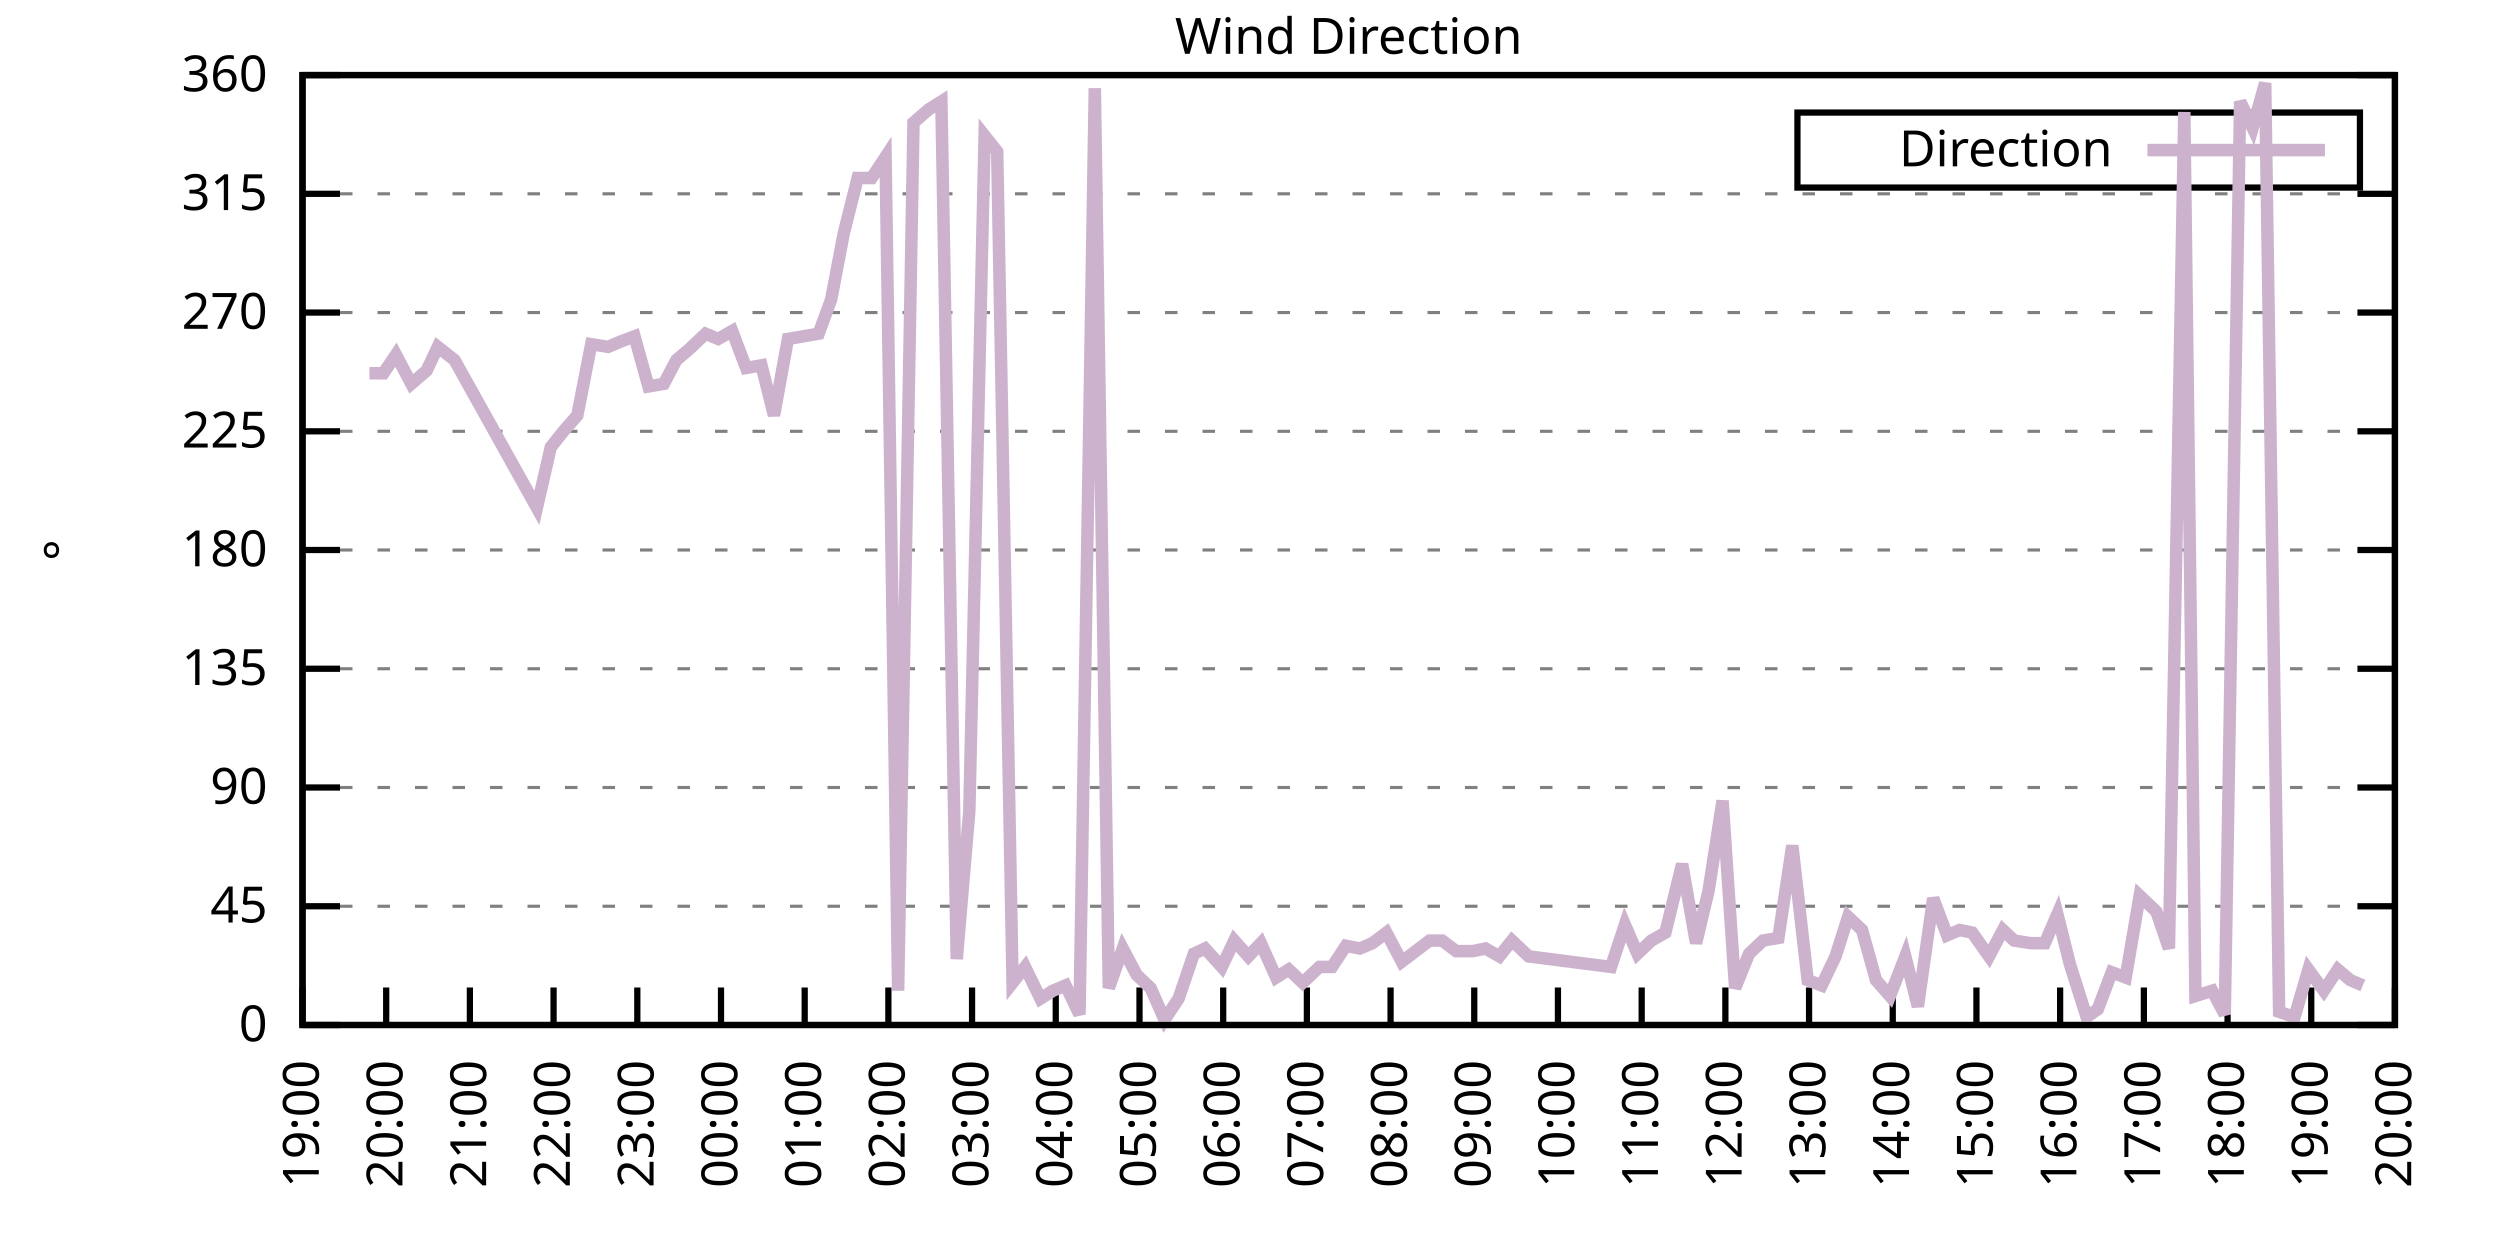
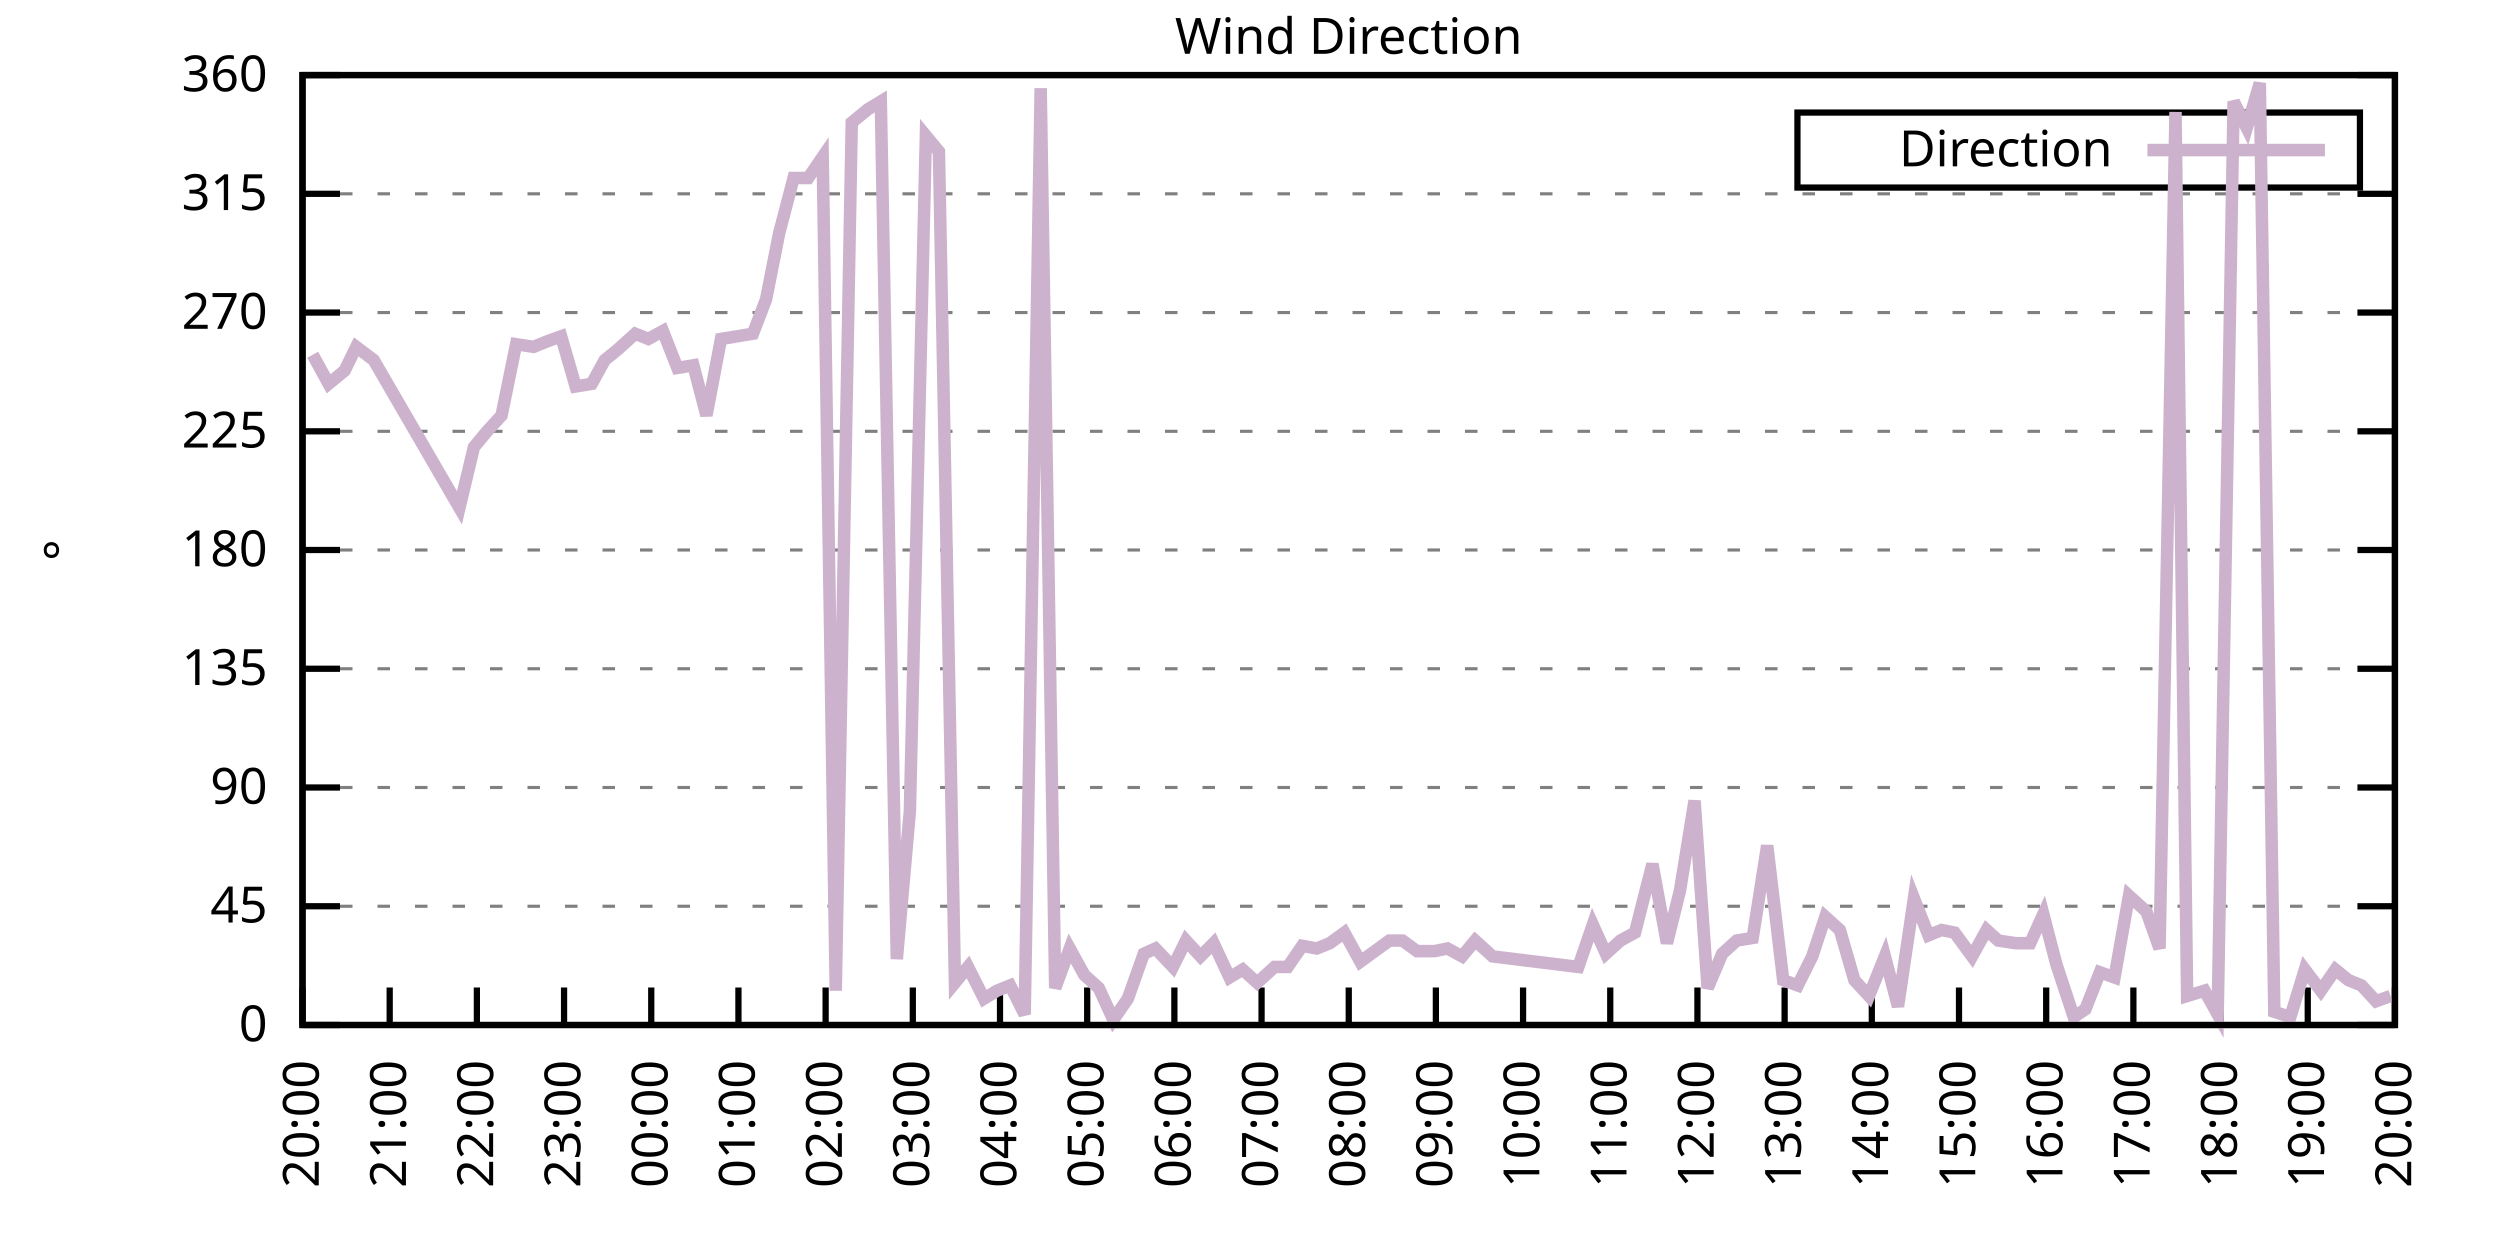
<svg xmlns="http://www.w3.org/2000/svg" xmlns:xlink="http://www.w3.org/1999/xlink" width="400" height="200" viewBox="0 0 400 200">
  <g id="gnuplot_canvas">
    <rect x="0" y="0" width="400" height="200" fill="none" />
    <defs>
      <circle id="gpDot" r="0.5" stroke-width="0.5" stroke="currentColor" />
      <path id="gpPt0" stroke-width="0.333" stroke="currentColor" d="M-1,0 h2 M0,-1 v2" />
      <path id="gpPt1" stroke-width="0.333" stroke="currentColor" d="M-1,-1 L1,1 M1,-1 L-1,1" />
      <path id="gpPt2" stroke-width="0.333" stroke="currentColor" d="M-1,0 L1,0 M0,-1 L0,1 M-1,-1 L1,1 M-1,1 L1,-1" />
      <rect id="gpPt3" stroke-width="0.333" stroke="currentColor" x="-1" y="-1" width="2" height="2" />
      <rect id="gpPt4" stroke-width="0.333" stroke="currentColor" fill="currentColor" x="-1" y="-1" width="2" height="2" />
      <circle id="gpPt5" stroke-width="0.333" stroke="currentColor" cx="0" cy="0" r="1" />
      <use xlink:href="#gpPt5" id="gpPt6" fill="currentColor" stroke="none" />
      <path id="gpPt7" stroke-width="0.333" stroke="currentColor" d="M0,-1.33 L-1.33,0.67 L1.33,0.67 z" />
      <use xlink:href="#gpPt7" id="gpPt8" fill="currentColor" stroke="none" />
      <use xlink:href="#gpPt7" id="gpPt9" stroke="currentColor" transform="rotate(180)" />
      <use xlink:href="#gpPt9" id="gpPt10" fill="currentColor" stroke="none" />
      <use xlink:href="#gpPt3" id="gpPt11" stroke="currentColor" transform="rotate(45)" />
      <use xlink:href="#gpPt11" id="gpPt12" fill="currentColor" stroke="none" />
      <path id="gpPt13" stroke-width="0.333" stroke="currentColor" d="M0,1.330 L1.265,0.411 L0.782,-1.067 L-0.782,-1.076 L-1.265,0.411 z" />
      <use xlink:href="#gpPt13" id="gpPt14" fill="currentColor" stroke="none" />
      <filter id="textbox" filterUnits="objectBoundingBox" x="0" y="0" height="1" width="1">
        <feFlood flood-color="white" flood-opacity="1" result="bgnd" />
        <feComposite in="SourceGraphic" in2="bgnd" operator="atop" />
      </filter>
      <filter id="greybox" filterUnits="objectBoundingBox" x="0" y="0" height="1" width="1">
        <feFlood flood-color="lightgrey" flood-opacity="1" result="grey" />
        <feComposite in="SourceGraphic" in2="grey" operator="atop" />
      </filter>
    </defs>
    <g fill="none" color="white" stroke="currentColor" stroke-width="1.00" stroke-linecap="butt" stroke-linejoin="miter">
</g>
    <g fill="none" color="black" stroke="currentColor" stroke-width="1.00" stroke-linecap="butt" stroke-linejoin="miter">
      <g stroke="none" shape-rendering="crispEdges">
        <polygon fill="rgb(255, 255, 255)" points="48.40,164.00 383.18,164.00 383.18,12.02 48.40,12.02 " />
      </g>
    </g>
    <g fill="none" color="black" stroke="currentColor" stroke-width="1.00" stroke-linecap="butt" stroke-linejoin="miter">
</g>
    <g fill="none" color="black" stroke="black" stroke-width="0.50" stroke-linecap="butt" stroke-linejoin="miter">
</g>
    <g fill="none" color="gray" stroke="currentColor" stroke-width="0.50" stroke-linecap="butt" stroke-linejoin="miter">
      <path stroke="gray" stroke-dasharray="2,4" class="gridline" d="M48.40,164.00 L383.19,164.00  " />
    </g>
    <g fill="none" color="gray" stroke="gray" stroke-width="1.00" stroke-linecap="butt" stroke-linejoin="miter">
</g>
    <g fill="none" color="black" stroke="currentColor" stroke-width="1.00" stroke-linecap="butt" stroke-linejoin="miter">
      <path stroke="black" d="M48.40,164.00 L54.40,164.00 M383.19,164.00 L377.19,164.00  " />
      <g transform="translate(42.80,166.60)" stroke="none" fill="black" font-family="Sans" font-size="8.00" text-anchor="end">
        <text>
          <tspan font-family="Sans"> 0</tspan>
        </text>
      </g>
    </g>
    <g fill="none" color="black" stroke="currentColor" stroke-width="1.00" stroke-linecap="butt" stroke-linejoin="miter">
</g>
    <g fill="none" color="black" stroke="black" stroke-width="0.50" stroke-linecap="butt" stroke-linejoin="miter">
</g>
    <g fill="none" color="gray" stroke="currentColor" stroke-width="0.50" stroke-linecap="butt" stroke-linejoin="miter">
      <path stroke="gray" stroke-dasharray="2,4" class="gridline" d="M48.40,145.00 L383.19,145.00  " />
    </g>
    <g fill="none" color="gray" stroke="gray" stroke-width="1.00" stroke-linecap="butt" stroke-linejoin="miter">
</g>
    <g fill="none" color="black" stroke="currentColor" stroke-width="1.00" stroke-linecap="butt" stroke-linejoin="miter">
      <path stroke="black" d="M48.40,145.00 L54.40,145.00 M383.19,145.00 L377.19,145.00  " />
      <g transform="translate(42.80,147.60)" stroke="none" fill="black" font-family="Sans" font-size="8.00" text-anchor="end">
        <text>
          <tspan font-family="Sans"> 45</tspan>
        </text>
      </g>
    </g>
    <g fill="none" color="black" stroke="currentColor" stroke-width="1.00" stroke-linecap="butt" stroke-linejoin="miter">
</g>
    <g fill="none" color="black" stroke="black" stroke-width="0.50" stroke-linecap="butt" stroke-linejoin="miter">
</g>
    <g fill="none" color="gray" stroke="currentColor" stroke-width="0.50" stroke-linecap="butt" stroke-linejoin="miter">
      <path stroke="gray" stroke-dasharray="2,4" class="gridline" d="M48.40,126.00 L383.19,126.00  " />
    </g>
    <g fill="none" color="gray" stroke="gray" stroke-width="1.00" stroke-linecap="butt" stroke-linejoin="miter">
</g>
    <g fill="none" color="black" stroke="currentColor" stroke-width="1.00" stroke-linecap="butt" stroke-linejoin="miter">
      <path stroke="black" d="M48.40,126.00 L54.40,126.00 M383.19,126.00 L377.19,126.00  " />
      <g transform="translate(42.80,128.60)" stroke="none" fill="black" font-family="Sans" font-size="8.00" text-anchor="end">
        <text>
          <tspan font-family="Sans"> 90</tspan>
        </text>
      </g>
    </g>
    <g fill="none" color="black" stroke="currentColor" stroke-width="1.00" stroke-linecap="butt" stroke-linejoin="miter">
</g>
    <g fill="none" color="black" stroke="black" stroke-width="0.50" stroke-linecap="butt" stroke-linejoin="miter">
</g>
    <g fill="none" color="gray" stroke="currentColor" stroke-width="0.50" stroke-linecap="butt" stroke-linejoin="miter">
      <path stroke="gray" stroke-dasharray="2,4" class="gridline" d="M48.40,107.00 L383.19,107.00  " />
    </g>
    <g fill="none" color="gray" stroke="gray" stroke-width="1.00" stroke-linecap="butt" stroke-linejoin="miter">
</g>
    <g fill="none" color="black" stroke="currentColor" stroke-width="1.00" stroke-linecap="butt" stroke-linejoin="miter">
      <path stroke="black" d="M48.40,107.00 L54.40,107.00 M383.19,107.00 L377.19,107.00  " />
      <g transform="translate(42.80,109.60)" stroke="none" fill="black" font-family="Sans" font-size="8.00" text-anchor="end">
        <text>
          <tspan font-family="Sans"> 135</tspan>
        </text>
      </g>
    </g>
    <g fill="none" color="black" stroke="currentColor" stroke-width="1.00" stroke-linecap="butt" stroke-linejoin="miter">
</g>
    <g fill="none" color="black" stroke="black" stroke-width="0.50" stroke-linecap="butt" stroke-linejoin="miter">
</g>
    <g fill="none" color="gray" stroke="currentColor" stroke-width="0.50" stroke-linecap="butt" stroke-linejoin="miter">
      <path stroke="gray" stroke-dasharray="2,4" class="gridline" d="M48.40,88.00 L383.19,88.00  " />
    </g>
    <g fill="none" color="gray" stroke="gray" stroke-width="1.00" stroke-linecap="butt" stroke-linejoin="miter">
</g>
    <g fill="none" color="black" stroke="currentColor" stroke-width="1.00" stroke-linecap="butt" stroke-linejoin="miter">
      <path stroke="black" d="M48.40,88.00 L54.40,88.00 M383.19,88.00 L377.19,88.00  " />
      <g transform="translate(42.80,90.60)" stroke="none" fill="black" font-family="Sans" font-size="8.00" text-anchor="end">
        <text>
          <tspan font-family="Sans"> 180</tspan>
        </text>
      </g>
    </g>
    <g fill="none" color="black" stroke="currentColor" stroke-width="1.00" stroke-linecap="butt" stroke-linejoin="miter">
</g>
    <g fill="none" color="black" stroke="black" stroke-width="0.50" stroke-linecap="butt" stroke-linejoin="miter">
</g>
    <g fill="none" color="gray" stroke="currentColor" stroke-width="0.50" stroke-linecap="butt" stroke-linejoin="miter">
      <path stroke="gray" stroke-dasharray="2,4" class="gridline" d="M48.40,69.01 L383.19,69.01  " />
    </g>
    <g fill="none" color="gray" stroke="gray" stroke-width="1.00" stroke-linecap="butt" stroke-linejoin="miter">
</g>
    <g fill="none" color="black" stroke="currentColor" stroke-width="1.00" stroke-linecap="butt" stroke-linejoin="miter">
      <path stroke="black" d="M48.40,69.01 L54.40,69.01 M383.19,69.01 L377.19,69.01  " />
      <g transform="translate(42.80,71.61)" stroke="none" fill="black" font-family="Sans" font-size="8.00" text-anchor="end">
        <text>
          <tspan font-family="Sans"> 225</tspan>
        </text>
      </g>
    </g>
    <g fill="none" color="black" stroke="currentColor" stroke-width="1.00" stroke-linecap="butt" stroke-linejoin="miter">
</g>
    <g fill="none" color="black" stroke="black" stroke-width="0.50" stroke-linecap="butt" stroke-linejoin="miter">
</g>
    <g fill="none" color="gray" stroke="currentColor" stroke-width="0.50" stroke-linecap="butt" stroke-linejoin="miter">
      <path stroke="gray" stroke-dasharray="2,4" class="gridline" d="M48.40,50.01 L383.19,50.01  " />
    </g>
    <g fill="none" color="gray" stroke="gray" stroke-width="1.00" stroke-linecap="butt" stroke-linejoin="miter">
</g>
    <g fill="none" color="black" stroke="currentColor" stroke-width="1.00" stroke-linecap="butt" stroke-linejoin="miter">
      <path stroke="black" d="M48.40,50.01 L54.40,50.01 M383.19,50.01 L377.19,50.01  " />
      <g transform="translate(42.80,52.61)" stroke="none" fill="black" font-family="Sans" font-size="8.00" text-anchor="end">
        <text>
          <tspan font-family="Sans"> 270</tspan>
        </text>
      </g>
    </g>
    <g fill="none" color="black" stroke="currentColor" stroke-width="1.00" stroke-linecap="butt" stroke-linejoin="miter">
</g>
    <g fill="none" color="black" stroke="black" stroke-width="0.50" stroke-linecap="butt" stroke-linejoin="miter">
</g>
    <g fill="none" color="gray" stroke="currentColor" stroke-width="0.50" stroke-linecap="butt" stroke-linejoin="miter">
      <path stroke="gray" stroke-dasharray="2,4" class="gridline" d="M48.40,31.01 L383.19,31.01  " />
    </g>
    <g fill="none" color="gray" stroke="gray" stroke-width="1.00" stroke-linecap="butt" stroke-linejoin="miter">
</g>
    <g fill="none" color="black" stroke="currentColor" stroke-width="1.00" stroke-linecap="butt" stroke-linejoin="miter">
      <path stroke="black" d="M48.40,31.01 L54.40,31.01 M383.19,31.01 L377.19,31.01  " />
      <g transform="translate(42.80,33.61)" stroke="none" fill="black" font-family="Sans" font-size="8.00" text-anchor="end">
        <text>
          <tspan font-family="Sans"> 315</tspan>
        </text>
      </g>
    </g>
    <g fill="none" color="black" stroke="currentColor" stroke-width="1.00" stroke-linecap="butt" stroke-linejoin="miter">
</g>
    <g fill="none" color="black" stroke="black" stroke-width="0.50" stroke-linecap="butt" stroke-linejoin="miter">
</g>
    <g fill="none" color="gray" stroke="currentColor" stroke-width="0.50" stroke-linecap="butt" stroke-linejoin="miter">
      <path stroke="gray" stroke-dasharray="2,4" class="gridline" d="M48.40,12.01 L383.19,12.01  " />
    </g>
    <g fill="none" color="gray" stroke="gray" stroke-width="1.00" stroke-linecap="butt" stroke-linejoin="miter">
</g>
    <g fill="none" color="black" stroke="currentColor" stroke-width="1.00" stroke-linecap="butt" stroke-linejoin="miter">
      <path stroke="black" d="M48.40,12.01 L54.40,12.01 M383.19,12.01 L377.19,12.01  " />
      <g transform="translate(42.80,14.61)" stroke="none" fill="black" font-family="Sans" font-size="8.00" text-anchor="end">
        <text>
          <tspan font-family="Sans"> 360</tspan>
        </text>
      </g>
    </g>
    <g fill="none" color="black" stroke="currentColor" stroke-width="1.00" stroke-linecap="butt" stroke-linejoin="miter">
      <path stroke="black" d="M48.40,164.00 L48.40,158.00  " />
      <g transform="translate(51.00,169.60) rotate(270.00)" stroke="none" fill="black" font-family="Sans" font-size="8.00" text-anchor="end">
        <text>
-           <tspan font-family="Sans">19:00</tspan>
-         </text>
-       </g>
-     </g>
-     <g fill="none" color="black" stroke="currentColor" stroke-width="1.00" stroke-linecap="butt" stroke-linejoin="miter">
-       <path stroke="black" d="M61.79,164.00 L61.79,158.00  " />
-       <g transform="translate(64.39,169.60) rotate(270.00)" stroke="none" fill="black" font-family="Sans" font-size="8.00" text-anchor="end">
-         <text>
          <tspan font-family="Sans">20:00</tspan>
        </text>
      </g>
    </g>
    <g fill="none" color="black" stroke="currentColor" stroke-width="1.00" stroke-linecap="butt" stroke-linejoin="miter">
-       <path stroke="black" d="M75.18,164.00 L75.18,158.00  " />
-       <g transform="translate(77.78,169.60) rotate(270.00)" stroke="none" fill="black" font-family="Sans" font-size="8.00" text-anchor="end">
+       <path stroke="black" d="M62.35,164.00 L62.35,158.00  " />
+       <g transform="translate(64.95,169.60) rotate(270.00)" stroke="none" fill="black" font-family="Sans" font-size="8.00" text-anchor="end">
        <text>
          <tspan font-family="Sans">21:00</tspan>
        </text>
      </g>
    </g>
    <g fill="none" color="black" stroke="currentColor" stroke-width="1.00" stroke-linecap="butt" stroke-linejoin="miter">
-       <path stroke="black" d="M88.57,164.00 L88.57,158.00  " />
-       <g transform="translate(91.17,169.60) rotate(270.00)" stroke="none" fill="black" font-family="Sans" font-size="8.00" text-anchor="end">
+       <path stroke="black" d="M76.30,164.00 L76.30,158.00  " />
+       <g transform="translate(78.90,169.60) rotate(270.00)" stroke="none" fill="black" font-family="Sans" font-size="8.00" text-anchor="end">
        <text>
          <tspan font-family="Sans">22:00</tspan>
        </text>
      </g>
    </g>
    <g fill="none" color="black" stroke="currentColor" stroke-width="1.00" stroke-linecap="butt" stroke-linejoin="miter">
-       <path stroke="black" d="M101.97,164.00 L101.97,158.00  " />
-       <g transform="translate(104.57,169.60) rotate(270.00)" stroke="none" fill="black" font-family="Sans" font-size="8.00" text-anchor="end">
+       <path stroke="black" d="M90.25,164.00 L90.25,158.00  " />
+       <g transform="translate(92.85,169.60) rotate(270.00)" stroke="none" fill="black" font-family="Sans" font-size="8.00" text-anchor="end">
        <text>
          <tspan font-family="Sans">23:00</tspan>
        </text>
      </g>
    </g>
    <g fill="none" color="black" stroke="currentColor" stroke-width="1.00" stroke-linecap="butt" stroke-linejoin="miter">
-       <path stroke="black" d="M115.36,164.00 L115.36,158.00  " />
-       <g transform="translate(117.96,169.60) rotate(270.00)" stroke="none" fill="black" font-family="Sans" font-size="8.00" text-anchor="end">
+       <path stroke="black" d="M104.20,164.00 L104.20,158.00  " />
+       <g transform="translate(106.80,169.60) rotate(270.00)" stroke="none" fill="black" font-family="Sans" font-size="8.00" text-anchor="end">
        <text>
          <tspan font-family="Sans">00:00</tspan>
        </text>
      </g>
    </g>
    <g fill="none" color="black" stroke="currentColor" stroke-width="1.00" stroke-linecap="butt" stroke-linejoin="miter">
-       <path stroke="black" d="M128.75,164.00 L128.75,158.00  " />
-       <g transform="translate(131.35,169.60) rotate(270.00)" stroke="none" fill="black" font-family="Sans" font-size="8.00" text-anchor="end">
+       <path stroke="black" d="M118.15,164.00 L118.15,158.00  " />
+       <g transform="translate(120.75,169.60) rotate(270.00)" stroke="none" fill="black" font-family="Sans" font-size="8.00" text-anchor="end">
        <text>
          <tspan font-family="Sans">01:00</tspan>
        </text>
      </g>
    </g>
    <g fill="none" color="black" stroke="currentColor" stroke-width="1.00" stroke-linecap="butt" stroke-linejoin="miter">
-       <path stroke="black" d="M142.14,164.00 L142.14,158.00  " />
-       <g transform="translate(144.74,169.60) rotate(270.00)" stroke="none" fill="black" font-family="Sans" font-size="8.00" text-anchor="end">
+       <path stroke="black" d="M132.10,164.00 L132.10,158.00  " />
+       <g transform="translate(134.70,169.60) rotate(270.00)" stroke="none" fill="black" font-family="Sans" font-size="8.00" text-anchor="end">
        <text>
          <tspan font-family="Sans">02:00</tspan>
        </text>
      </g>
    </g>
    <g fill="none" color="black" stroke="currentColor" stroke-width="1.00" stroke-linecap="butt" stroke-linejoin="miter">
-       <path stroke="black" d="M155.53,164.00 L155.53,158.00  " />
-       <g transform="translate(158.13,169.60) rotate(270.00)" stroke="none" fill="black" font-family="Sans" font-size="8.00" text-anchor="end">
+       <path stroke="black" d="M146.05,164.00 L146.05,158.00  " />
+       <g transform="translate(148.65,169.60) rotate(270.00)" stroke="none" fill="black" font-family="Sans" font-size="8.00" text-anchor="end">
        <text>
          <tspan font-family="Sans">03:00</tspan>
        </text>
      </g>
    </g>
    <g fill="none" color="black" stroke="currentColor" stroke-width="1.00" stroke-linecap="butt" stroke-linejoin="miter">
-       <path stroke="black" d="M168.92,164.00 L168.92,158.00  " />
-       <g transform="translate(171.52,169.60) rotate(270.00)" stroke="none" fill="black" font-family="Sans" font-size="8.00" text-anchor="end">
+       <path stroke="black" d="M160.00,164.00 L160.00,158.00  " />
+       <g transform="translate(162.60,169.60) rotate(270.00)" stroke="none" fill="black" font-family="Sans" font-size="8.00" text-anchor="end">
        <text>
          <tspan font-family="Sans">04:00</tspan>
        </text>
      </g>
    </g>
    <g fill="none" color="black" stroke="currentColor" stroke-width="1.00" stroke-linecap="butt" stroke-linejoin="miter">
-       <path stroke="black" d="M182.32,164.00 L182.32,158.00  " />
-       <g transform="translate(184.92,169.60) rotate(270.00)" stroke="none" fill="black" font-family="Sans" font-size="8.00" text-anchor="end">
+       <path stroke="black" d="M173.95,164.00 L173.95,158.00  " />
+       <g transform="translate(176.55,169.60) rotate(270.00)" stroke="none" fill="black" font-family="Sans" font-size="8.00" text-anchor="end">
        <text>
          <tspan font-family="Sans">05:00</tspan>
        </text>
      </g>
    </g>
    <g fill="none" color="black" stroke="currentColor" stroke-width="1.00" stroke-linecap="butt" stroke-linejoin="miter">
-       <path stroke="black" d="M195.71,164.00 L195.71,158.00  " />
-       <g transform="translate(198.31,169.60) rotate(270.00)" stroke="none" fill="black" font-family="Sans" font-size="8.00" text-anchor="end">
+       <path stroke="black" d="M187.90,164.00 L187.90,158.00  " />
+       <g transform="translate(190.50,169.60) rotate(270.00)" stroke="none" fill="black" font-family="Sans" font-size="8.00" text-anchor="end">
        <text>
          <tspan font-family="Sans">06:00</tspan>
        </text>
      </g>
    </g>
    <g fill="none" color="black" stroke="currentColor" stroke-width="1.00" stroke-linecap="butt" stroke-linejoin="miter">
-       <path stroke="black" d="M209.10,164.00 L209.10,158.00  " />
-       <g transform="translate(211.70,169.60) rotate(270.00)" stroke="none" fill="black" font-family="Sans" font-size="8.00" text-anchor="end">
+       <path stroke="black" d="M201.85,164.00 L201.85,158.00  " />
+       <g transform="translate(204.45,169.60) rotate(270.00)" stroke="none" fill="black" font-family="Sans" font-size="8.00" text-anchor="end">
        <text>
          <tspan font-family="Sans">07:00</tspan>
        </text>
      </g>
    </g>
    <g fill="none" color="black" stroke="currentColor" stroke-width="1.00" stroke-linecap="butt" stroke-linejoin="miter">
-       <path stroke="black" d="M222.49,164.00 L222.49,158.00  " />
-       <g transform="translate(225.09,169.60) rotate(270.00)" stroke="none" fill="black" font-family="Sans" font-size="8.00" text-anchor="end">
+       <path stroke="black" d="M215.80,164.00 L215.80,158.00  " />
+       <g transform="translate(218.40,169.60) rotate(270.00)" stroke="none" fill="black" font-family="Sans" font-size="8.00" text-anchor="end">
        <text>
          <tspan font-family="Sans">08:00</tspan>
        </text>
      </g>
    </g>
    <g fill="none" color="black" stroke="currentColor" stroke-width="1.00" stroke-linecap="butt" stroke-linejoin="miter">
-       <path stroke="black" d="M235.88,164.00 L235.88,158.00  " />
-       <g transform="translate(238.48,169.60) rotate(270.00)" stroke="none" fill="black" font-family="Sans" font-size="8.00" text-anchor="end">
+       <path stroke="black" d="M229.74,164.00 L229.74,158.00  " />
+       <g transform="translate(232.34,169.60) rotate(270.00)" stroke="none" fill="black" font-family="Sans" font-size="8.00" text-anchor="end">
        <text>
          <tspan font-family="Sans">09:00</tspan>
        </text>
      </g>
    </g>
    <g fill="none" color="black" stroke="currentColor" stroke-width="1.00" stroke-linecap="butt" stroke-linejoin="miter">
-       <path stroke="black" d="M249.27,164.00 L249.27,158.00  " />
-       <g transform="translate(251.87,169.60) rotate(270.00)" stroke="none" fill="black" font-family="Sans" font-size="8.00" text-anchor="end">
+       <path stroke="black" d="M243.69,164.00 L243.69,158.00  " />
+       <g transform="translate(246.29,169.60) rotate(270.00)" stroke="none" fill="black" font-family="Sans" font-size="8.00" text-anchor="end">
        <text>
          <tspan font-family="Sans">10:00</tspan>
        </text>
      </g>
    </g>
    <g fill="none" color="black" stroke="currentColor" stroke-width="1.00" stroke-linecap="butt" stroke-linejoin="miter">
-       <path stroke="black" d="M262.67,164.00 L262.67,158.00  " />
-       <g transform="translate(265.27,169.60) rotate(270.00)" stroke="none" fill="black" font-family="Sans" font-size="8.00" text-anchor="end">
+       <path stroke="black" d="M257.64,164.00 L257.64,158.00  " />
+       <g transform="translate(260.24,169.60) rotate(270.00)" stroke="none" fill="black" font-family="Sans" font-size="8.00" text-anchor="end">
        <text>
          <tspan font-family="Sans">11:00</tspan>
        </text>
      </g>
    </g>
    <g fill="none" color="black" stroke="currentColor" stroke-width="1.00" stroke-linecap="butt" stroke-linejoin="miter">
-       <path stroke="black" d="M276.06,164.00 L276.06,158.00  " />
-       <g transform="translate(278.66,169.60) rotate(270.00)" stroke="none" fill="black" font-family="Sans" font-size="8.00" text-anchor="end">
+       <path stroke="black" d="M271.59,164.00 L271.59,158.00  " />
+       <g transform="translate(274.19,169.60) rotate(270.00)" stroke="none" fill="black" font-family="Sans" font-size="8.00" text-anchor="end">
        <text>
          <tspan font-family="Sans">12:00</tspan>
        </text>
      </g>
    </g>
    <g fill="none" color="black" stroke="currentColor" stroke-width="1.00" stroke-linecap="butt" stroke-linejoin="miter">
-       <path stroke="black" d="M289.45,164.00 L289.45,158.00  " />
-       <g transform="translate(292.05,169.60) rotate(270.00)" stroke="none" fill="black" font-family="Sans" font-size="8.00" text-anchor="end">
+       <path stroke="black" d="M285.54,164.00 L285.54,158.00  " />
+       <g transform="translate(288.14,169.60) rotate(270.00)" stroke="none" fill="black" font-family="Sans" font-size="8.00" text-anchor="end">
        <text>
          <tspan font-family="Sans">13:00</tspan>
        </text>
      </g>
    </g>
    <g fill="none" color="black" stroke="currentColor" stroke-width="1.00" stroke-linecap="butt" stroke-linejoin="miter">
-       <path stroke="black" d="M302.84,164.00 L302.84,158.00  " />
-       <g transform="translate(305.44,169.60) rotate(270.00)" stroke="none" fill="black" font-family="Sans" font-size="8.00" text-anchor="end">
+       <path stroke="black" d="M299.49,164.00 L299.49,158.00  " />
+       <g transform="translate(302.09,169.60) rotate(270.00)" stroke="none" fill="black" font-family="Sans" font-size="8.00" text-anchor="end">
        <text>
          <tspan font-family="Sans">14:00</tspan>
        </text>
      </g>
    </g>
    <g fill="none" color="black" stroke="currentColor" stroke-width="1.00" stroke-linecap="butt" stroke-linejoin="miter">
-       <path stroke="black" d="M316.23,164.00 L316.23,158.00  " />
-       <g transform="translate(318.83,169.60) rotate(270.00)" stroke="none" fill="black" font-family="Sans" font-size="8.00" text-anchor="end">
+       <path stroke="black" d="M313.44,164.00 L313.44,158.00  " />
+       <g transform="translate(316.04,169.60) rotate(270.00)" stroke="none" fill="black" font-family="Sans" font-size="8.00" text-anchor="end">
        <text>
          <tspan font-family="Sans">15:00</tspan>
        </text>
      </g>
    </g>
    <g fill="none" color="black" stroke="currentColor" stroke-width="1.00" stroke-linecap="butt" stroke-linejoin="miter">
-       <path stroke="black" d="M329.62,164.00 L329.62,158.00  " />
-       <g transform="translate(332.22,169.60) rotate(270.00)" stroke="none" fill="black" font-family="Sans" font-size="8.00" text-anchor="end">
+       <path stroke="black" d="M327.39,164.00 L327.39,158.00  " />
+       <g transform="translate(329.99,169.60) rotate(270.00)" stroke="none" fill="black" font-family="Sans" font-size="8.00" text-anchor="end">
        <text>
          <tspan font-family="Sans">16:00</tspan>
        </text>
      </g>
    </g>
    <g fill="none" color="black" stroke="currentColor" stroke-width="1.00" stroke-linecap="butt" stroke-linejoin="miter">
-       <path stroke="black" d="M343.02,164.00 L343.02,158.00  " />
-       <g transform="translate(345.62,169.60) rotate(270.00)" stroke="none" fill="black" font-family="Sans" font-size="8.00" text-anchor="end">
+       <path stroke="black" d="M341.34,164.00 L341.34,158.00  " />
+       <g transform="translate(343.94,169.60) rotate(270.00)" stroke="none" fill="black" font-family="Sans" font-size="8.00" text-anchor="end">
        <text>
          <tspan font-family="Sans">17:00</tspan>
        </text>
      </g>
    </g>
    <g fill="none" color="black" stroke="currentColor" stroke-width="1.00" stroke-linecap="butt" stroke-linejoin="miter">
-       <path stroke="black" d="M356.41,164.00 L356.41,158.00  " />
-       <g transform="translate(359.01,169.60) rotate(270.00)" stroke="none" fill="black" font-family="Sans" font-size="8.00" text-anchor="end">
+       <path stroke="black" d="M355.29,164.00 L355.29,158.00  " />
+       <g transform="translate(357.89,169.60) rotate(270.00)" stroke="none" fill="black" font-family="Sans" font-size="8.00" text-anchor="end">
        <text>
          <tspan font-family="Sans">18:00</tspan>
        </text>
      </g>
    </g>
    <g fill="none" color="black" stroke="currentColor" stroke-width="1.00" stroke-linecap="butt" stroke-linejoin="miter">
-       <path stroke="black" d="M369.80,164.00 L369.80,158.00  " />
-       <g transform="translate(372.40,169.60) rotate(270.00)" stroke="none" fill="black" font-family="Sans" font-size="8.00" text-anchor="end">
+       <path stroke="black" d="M369.24,164.00 L369.24,158.00  " />
+       <g transform="translate(371.84,169.60) rotate(270.00)" stroke="none" fill="black" font-family="Sans" font-size="8.00" text-anchor="end">
        <text>
          <tspan font-family="Sans">19:00</tspan>
        </text>
      </g>
    </g>
    <g fill="none" color="black" stroke="currentColor" stroke-width="1.00" stroke-linecap="butt" stroke-linejoin="miter">
      <path stroke="black" d="M383.19,164.00 L383.19,158.00  " />
      <g transform="translate(385.79,169.60) rotate(270.00)" stroke="none" fill="black" font-family="Sans" font-size="8.00" text-anchor="end">
        <text>
          <tspan font-family="Sans">20:00</tspan>
        </text>
      </g>
    </g>
    <g fill="none" color="black" stroke="currentColor" stroke-width="1.00" stroke-linecap="butt" stroke-linejoin="miter">
</g>
    <g fill="none" color="black" stroke="currentColor" stroke-width="1.00" stroke-linecap="butt" stroke-linejoin="miter">
      <path stroke="black" d="M48.40,12.01 L48.40,164.00 L383.19,164.00 L383.19,12.01 L48.40,12.01 Z  " />
    </g>
    <g fill="none" color="black" stroke="currentColor" stroke-width="1.00" stroke-linecap="butt" stroke-linejoin="miter">
</g>
    <g fill="none" color="black" stroke="currentColor" stroke-width="1.00" stroke-linecap="butt" stroke-linejoin="miter">
      <path stroke="black" d="M287.59,30.01 L287.59,18.01 L377.59,18.01 L377.59,30.01 L287.59,30.01 Z  " />
    </g>
    <g id="Wind_direction_plot_1">
      <g fill="none" color="white" stroke="black" stroke-width="2.00" stroke-linecap="butt" stroke-linejoin="miter">
</g>
      <g fill="none" color="black" stroke="currentColor" stroke-width="2.00" stroke-linecap="butt" stroke-linejoin="miter">
        <g transform="translate(337.99,26.61)" stroke="none" fill="black" font-family="Sans" font-size="8.00" text-anchor="end">
          <text>
            <tspan font-family="Sans">Direction</tspan>
          </text>
        </g>
      </g>
      <g fill="none" color="black" stroke="currentColor" stroke-width="2.00" stroke-linecap="butt" stroke-linejoin="miter">
-         <path stroke="rgb(204, 178, 204)" d="M343.59,24.01 L371.99,24.01 M59.11,59.72 L61.35,59.72 L63.35,56.76 L65.81,61.41 L68.26,59.30 L70.05,55.50   L72.73,57.61 L85.90,81.25 L88.13,71.54 L90.14,69.01 L92.37,66.47 L94.60,55.07 L97.28,55.50 L99.29,54.65   L101.52,53.81 L103.75,61.83 L106.21,61.41 L108.22,57.61 L110.22,55.92 L112.90,53.39 L114.91,54.23 L117.14,52.96   L119.38,58.87 L121.83,58.45 L123.84,66.47 L126.07,54.23 L128.53,53.81 L130.98,53.39 L132.99,47.90 L135.00,37.34   L137.23,28.48 L139.46,28.48 L141.69,25.10 L143.70,158.51 L146.16,19.61 L148.61,17.50 L150.62,16.23 L153.08,153.45   L155.09,129.80 L157.54,21.72 L159.55,24.25 L162.01,157.24 L164.01,154.71 L166.47,159.78 L168.48,158.51 L170.49,157.67   L172.72,162.31 L175.17,14.12 L177.41,158.09 L179.64,151.76 L181.87,155.98 L184.10,158.09 L186.33,163.16 L188.57,159.78   L191.02,152.60 L192.81,151.76 L195.48,154.71 L197.49,150.49 L199.73,153.02 L201.73,150.91 L204.19,156.40 L206.20,155.13   L208.43,157.24 L211.11,154.71 L213.12,154.71 L215.35,151.33 L217.58,151.76 L219.59,150.91 L221.82,149.22 L224.28,153.87   L228.74,150.49 L230.75,150.49 L232.98,152.18 L235.66,152.18 L237.67,151.76 L239.90,153.02 L241.91,150.49 L244.59,153.02   L257.76,154.71 L259.99,147.96 L262.00,152.60 L264.23,150.49 L266.46,149.22 L269.14,138.25 L271.37,150.91 L273.38,142.47   L275.61,128.11 L277.62,158.09 L279.85,152.60 L282.08,150.49 L284.54,150.07 L286.77,135.29 L289.23,156.82 L291.46,157.67   L293.69,153.02 L295.70,146.69 L297.93,148.80 L300.16,156.82 L302.39,159.36 L304.85,153.02 L306.86,161.04 L309.31,143.73   L311.54,149.65 L313.55,148.80 L315.56,149.22 L318.24,153.02 L320.47,148.80 L322.26,150.49 L324.94,150.91 L327.17,150.91   L329.18,146.27 L331.19,154.29 L333.86,162.73 L335.65,161.47 L337.88,155.56 L340.11,156.40 L342.35,143.31 L345.02,145.85   L347.03,151.76 L349.49,17.92 L351.27,159.36 L353.95,158.51 L355.96,162.31 L358.42,16.23 L360.42,20.45 L362.43,13.28   L364.66,161.89 L367.12,162.73 L369.35,155.13 L371.81,158.51 L374.04,155.13 L376.05,156.82 L378.06,157.67  " />
+         <path stroke="rgb(204, 178, 204)" d="M343.59,24.01 L371.99,24.01 M50.03,56.76 L52.58,61.41 L55.14,59.30 L57.00,55.50 L59.79,57.61 L73.51,81.25   L75.83,71.54 L77.93,69.01 L80.25,66.47 L82.58,55.07 L85.37,55.50 L87.46,54.65 L89.78,53.81 L92.11,61.83   L94.67,61.41 L96.76,57.61 L98.85,55.92 L101.64,53.39 L103.73,54.23 L106.06,52.96 L108.38,58.87 L110.94,58.45   L113.03,66.47 L115.36,54.23 L117.92,53.81 L120.47,53.39 L122.57,47.90 L124.66,37.34 L126.98,28.48 L129.31,28.48   L131.63,25.10 L133.72,158.51 L136.28,19.61 L138.84,17.50 L140.93,16.23 L143.49,153.45 L145.58,129.80 L148.14,21.72   L150.23,24.25 L152.79,157.24 L154.88,154.71 L157.44,159.78 L159.53,158.51 L161.62,157.67 L163.95,162.31 L166.51,14.12   L168.83,158.09 L171.16,151.76 L173.48,155.98 L175.81,158.09 L178.13,163.16 L180.46,159.78 L183.01,152.60 L184.87,151.76   L187.66,154.71 L189.76,150.49 L192.08,153.02 L194.17,150.91 L196.73,156.40 L198.82,155.13 L201.15,157.24 L203.94,154.71   L206.03,154.71 L208.36,151.33 L210.68,151.76 L212.77,150.91 L215.10,149.22 L217.65,153.87 L222.30,150.49 L224.40,150.49   L226.72,152.18 L229.51,152.18 L231.60,151.76 L233.93,153.02 L236.02,150.49 L238.81,153.02 L252.53,154.71 L254.85,147.96   L256.95,152.60 L259.27,150.49 L261.60,149.22 L264.39,138.25 L266.71,150.91 L268.80,142.47 L271.13,128.11 L273.22,158.09   L275.55,152.60 L277.87,150.49 L280.43,150.07 L282.75,135.29 L285.31,156.82 L287.64,157.67 L289.96,153.02 L292.05,146.69   L294.38,148.80 L296.70,156.82 L299.03,159.36 L301.58,153.02 L303.68,161.04 L306.23,143.73 L308.56,149.65 L310.65,148.80   L312.74,149.22 L315.53,153.02 L317.86,148.80 L319.72,150.49 L322.51,150.91 L324.83,150.91 L326.93,146.27 L329.02,154.29   L331.81,162.73 L333.67,161.47 L335.99,155.56 L338.32,156.40 L340.64,143.31 L343.43,145.85 L345.53,151.76 L348.08,17.92   L349.94,159.36 L352.73,158.51 L354.83,162.31 L357.38,16.23 L359.48,20.45 L361.57,13.28 L363.89,161.89 L366.45,162.73   L368.78,155.13 L371.33,158.51 L373.66,155.13 L375.75,156.82 L377.84,157.67 L380.17,160.20 L382.49,159.36  " />
      </g>
    </g>
    <g fill="none" color="black" stroke="currentColor" stroke-width="2.00" stroke-linecap="butt" stroke-linejoin="miter">
</g>
    <g fill="none" color="black" stroke="black" stroke-width="1.00" stroke-linecap="butt" stroke-linejoin="miter">
</g>
    <g fill="none" color="black" stroke="currentColor" stroke-width="1.00" stroke-linecap="butt" stroke-linejoin="miter">
      <path stroke="black" d="M48.40,12.01 L48.40,164.00 L383.19,164.00 L383.19,12.01 L48.40,12.01 Z  " />
      <g transform="translate(12.80,88.01) rotate(270.00)" stroke="none" fill="black" font-family="Sans" font-size="8.00" text-anchor="middle">
        <text>
          <tspan font-family="Sans">°</tspan>
        </text>
      </g>
    </g>
    <g fill="none" color="black" stroke="currentColor" stroke-width="1.00" stroke-linecap="butt" stroke-linejoin="miter">
</g>
    <g fill="none" color="black" stroke="currentColor" stroke-width="1.00" stroke-linecap="butt" stroke-linejoin="miter">
      <g transform="translate(215.79,8.61)" stroke="none" fill="black" font-family="Sans" font-size="8.00" text-anchor="middle">
        <text>
          <tspan font-family="Sans">Wind Direction</tspan>
        </text>
      </g>
    </g>
    <g fill="none" color="black" stroke="currentColor" stroke-width="1.00" stroke-linecap="butt" stroke-linejoin="miter">
</g>
  </g>
</svg>
